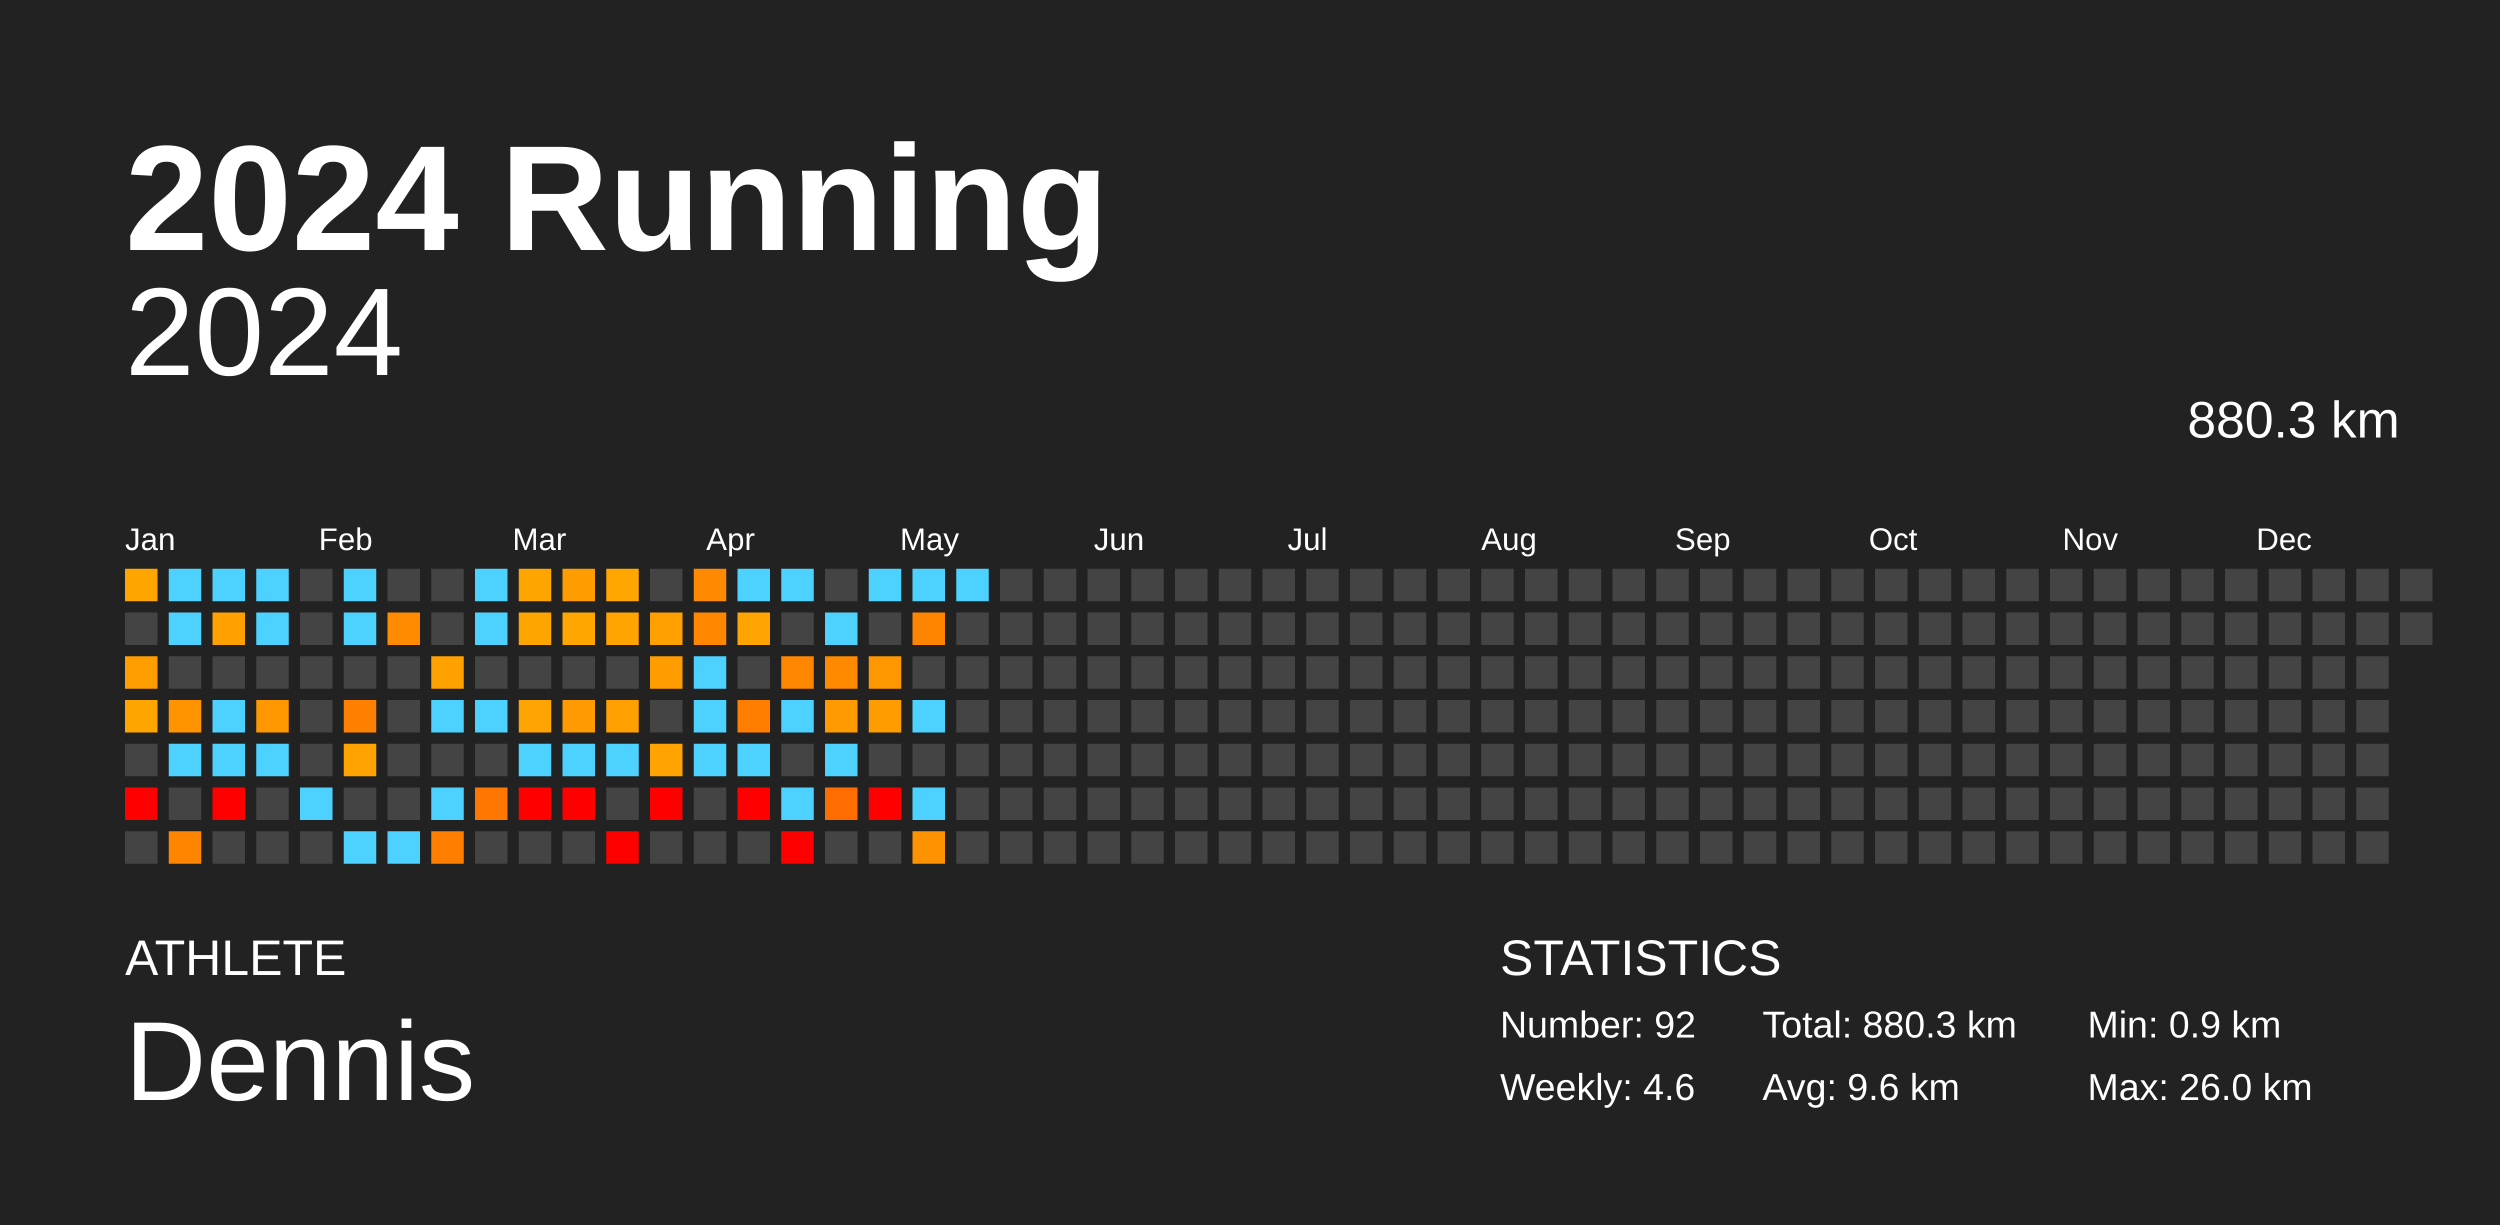
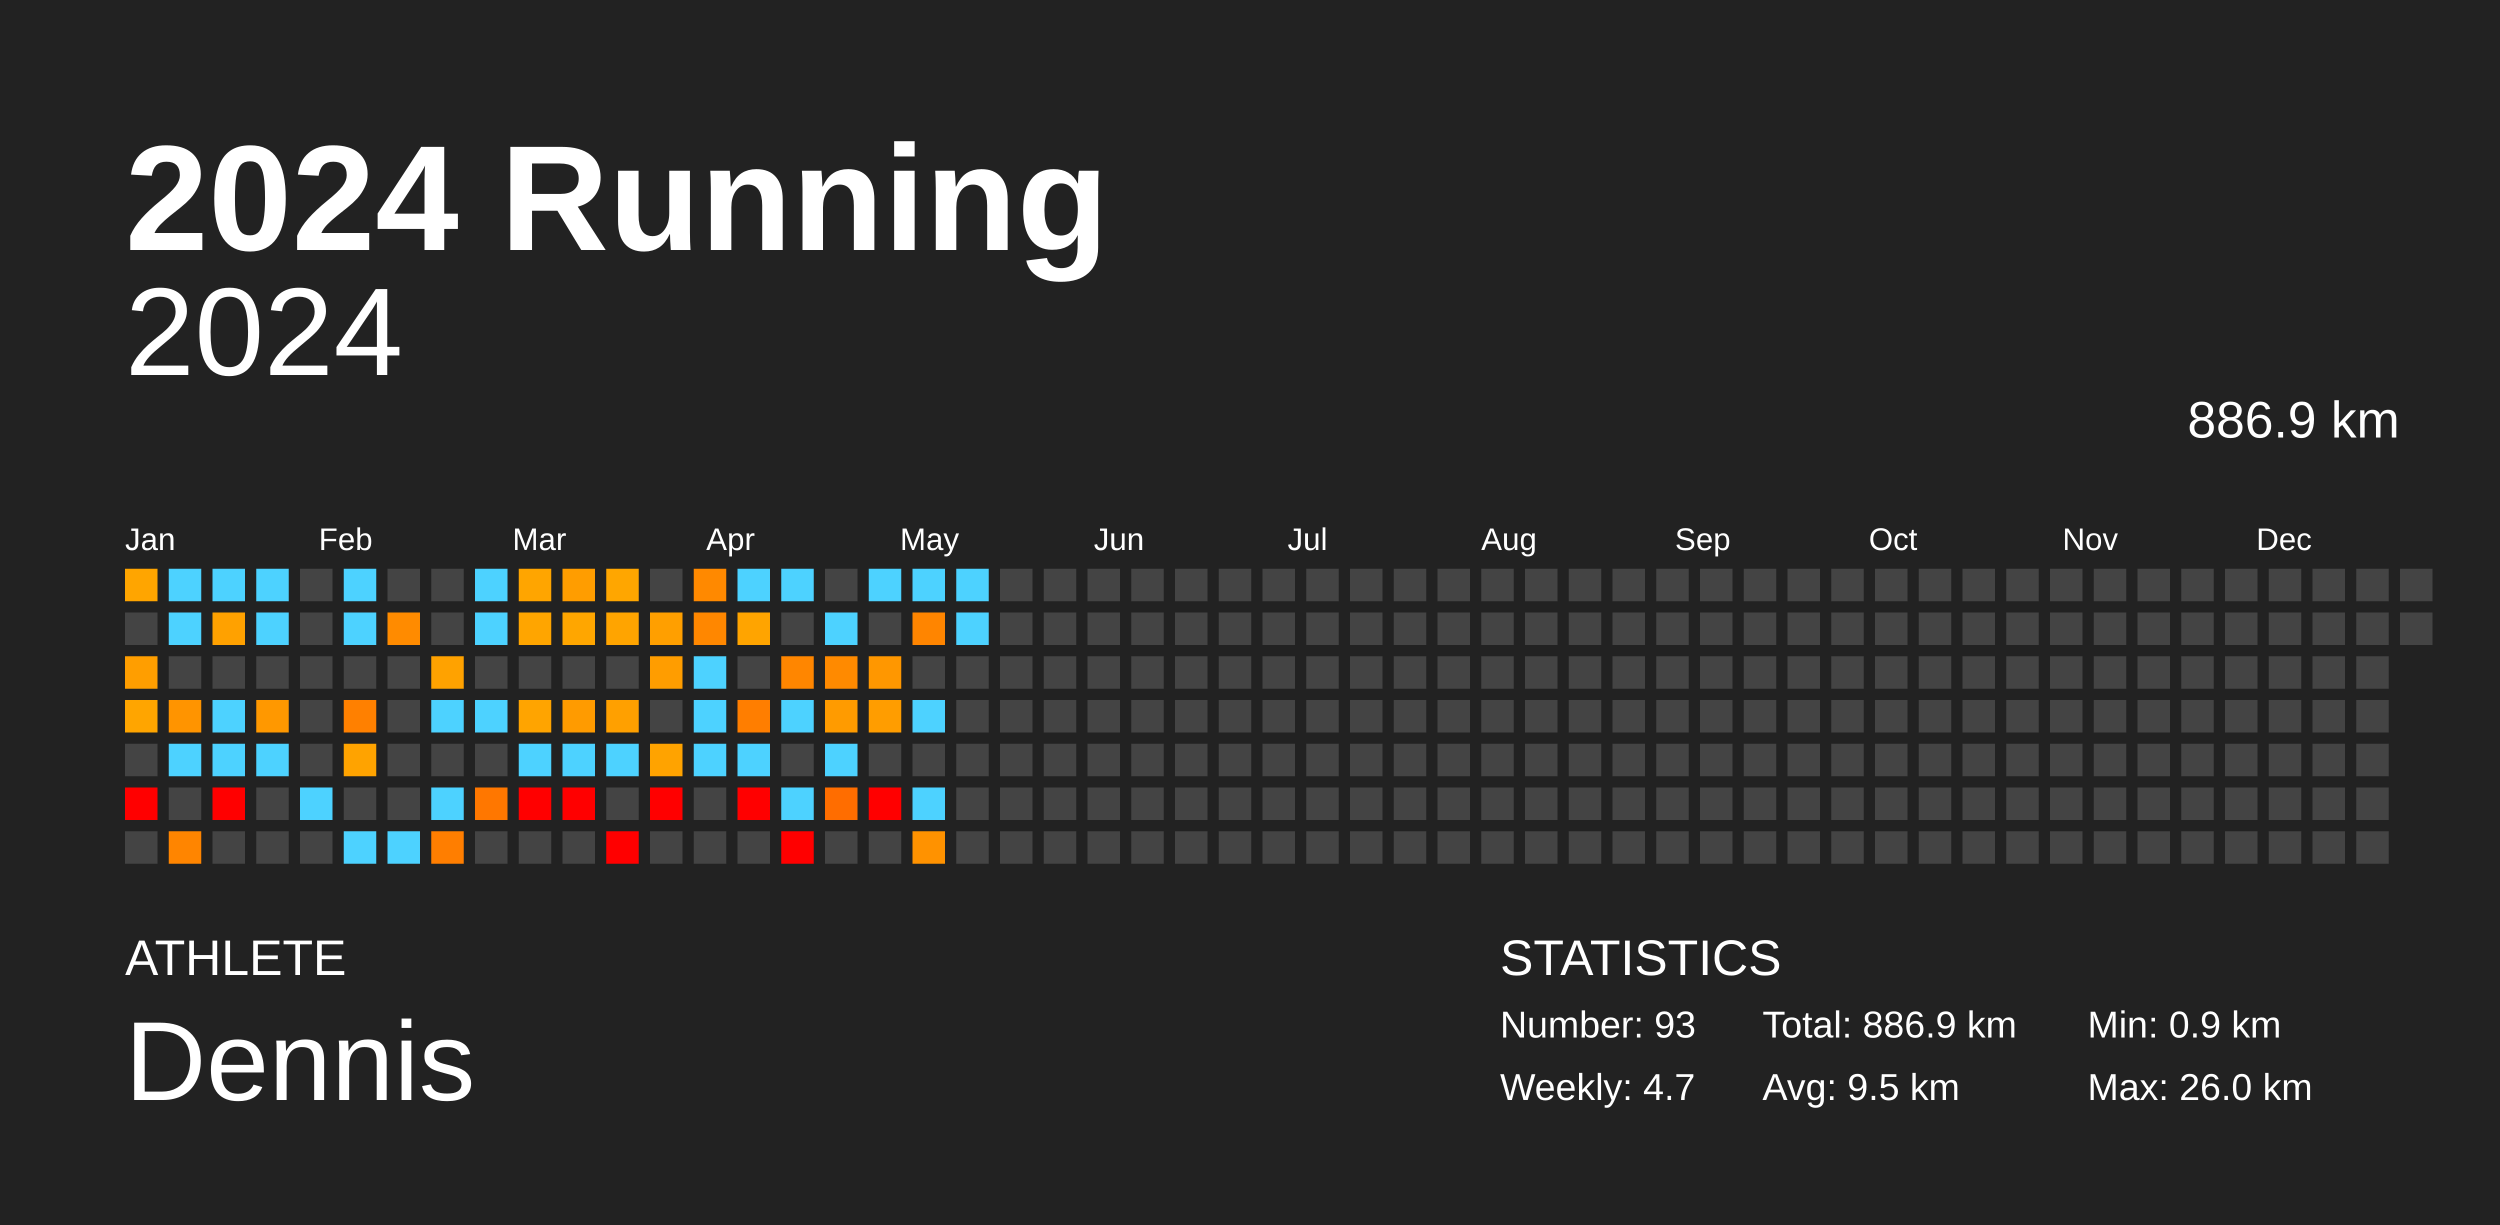
<svg xmlns="http://www.w3.org/2000/svg" baseProfile="full" height="98mm" version="1.1" viewBox="0,0,200,98" width="200mm">
  <defs />
  <rect fill="#222222" height="98" width="200" x="0" y="0" />
  <text fill="#FFFFFF" style="font-size:12px; font-family:Arial; font-weight:bold;" x="10" y="20">2024 Running</text>
  <text fill="#FFFFFF" style="font-size:4px; font-family:Arial" x="10" y="78">ATHLETE</text>
  <text fill="#FFFFFF" style="font-size:9px; font-family:Arial" x="10" y="88">Dennis</text>
  <text fill="#FFFFFF" style="font-size:4px; font-family:Arial" x="120" y="78">STATISTICS</text>
-   <text fill="#FFFFFF" style="font-size:3px; font-family:Arial" x="120" y="83">Number: 92</text>
-   <text fill="#FFFFFF" style="font-size:3px; font-family:Arial" x="120" y="88">Weekly: 4.6</text>
-   <text fill="#FFFFFF" style="font-size:3px; font-family:Arial" x="141" y="83">Total: 880.3 km</text>
-   <text fill="#FFFFFF" style="font-size:3px; font-family:Arial" x="141" y="88">Avg: 9.6 km</text>
+   <text fill="#FFFFFF" style="font-size:3px; font-family:Arial" x="120" y="83">Number: 93</text>
+   <text fill="#FFFFFF" style="font-size:3px; font-family:Arial" x="120" y="88">Weekly: 4.7</text>
+   <text fill="#FFFFFF" style="font-size:3px; font-family:Arial" x="141" y="83">Total: 886.9 km</text>
+   <text fill="#FFFFFF" style="font-size:3px; font-family:Arial" x="141" y="88">Avg: 9.5 km</text>
  <text fill="#FFFFFF" style="font-size:3px; font-family:Arial" x="167" y="83">Min: 0.9 km</text>
  <text fill="#FFFFFF" style="font-size:3px; font-family:Arial" x="167" y="88">Max: 26.0 km</text>
  <text alignment-baseline="hanging" fill="#FFFFFF" style="font-size:10.0px; font-family:Arial;" x="10" y="30">2024</text>
-   <text alignment-baseline="hanging" fill="#FFFFFF" style="font-size:4.125px; font-family:Arial;" x="175" y="35">880.3 km</text>
+   <text alignment-baseline="hanging" fill="#FFFFFF" style="font-size:4.125px; font-family:Arial;" x="175" y="35">886.9 km</text>
  <text fill="#FFFFFF" style="font-size:2.5px; font-family:Arial" x="10.0" y="44">Jan</text>
  <text fill="#FFFFFF" style="font-size:2.5px; font-family:Arial" x="25.5" y="44">Feb</text>
  <text fill="#FFFFFF" style="font-size:2.5px; font-family:Arial" x="41.0" y="44">Mar</text>
  <text fill="#FFFFFF" style="font-size:2.5px; font-family:Arial" x="56.5" y="44">Apr</text>
  <text fill="#FFFFFF" style="font-size:2.5px; font-family:Arial" x="72.0" y="44">May</text>
  <text fill="#FFFFFF" style="font-size:2.5px; font-family:Arial" x="87.5" y="44">Jun</text>
  <text fill="#FFFFFF" style="font-size:2.5px; font-family:Arial" x="103.0" y="44">Jul</text>
  <text fill="#FFFFFF" style="font-size:2.5px; font-family:Arial" x="118.5" y="44">Aug</text>
  <text fill="#FFFFFF" style="font-size:2.5px; font-family:Arial" x="134.0" y="44">Sep</text>
  <text fill="#FFFFFF" style="font-size:2.5px; font-family:Arial" x="149.5" y="44">Oct</text>
  <text fill="#FFFFFF" style="font-size:2.5px; font-family:Arial" x="165.0" y="44">Nov</text>
  <text fill="#FFFFFF" style="font-size:2.5px; font-family:Arial" x="180.5" y="44">Dec</text>
  <rect fill="#ffa500" height="2.6" width="2.6" x="10.0" y="45.5" />
  <rect fill="#444444" height="2.6" width="2.6" x="10.0" y="49.0" />
  <rect fill="#ff9e00" height="2.6" width="2.6" x="10.0" y="52.5" />
  <rect fill="#ffa500" height="2.6" width="2.6" x="10.0" y="56.0" />
  <rect fill="#444444" height="2.6" width="2.6" x="10.0" y="59.5" />
  <rect fill="red" height="2.6" width="2.6" x="10.0" y="63.0" />
  <rect fill="#444444" height="2.6" width="2.6" x="10.0" y="66.5" />
  <rect fill="#4dd2ff" height="2.6" width="2.6" x="13.5" y="45.5" />
  <rect fill="#4dd2ff" height="2.6" width="2.6" x="13.5" y="49.0" />
  <rect fill="#444444" height="2.6" width="2.6" x="13.5" y="52.5" />
  <rect fill="#ff9400" height="2.6" width="2.6" x="13.5" y="56.0" />
  <rect fill="#4dd2ff" height="2.6" width="2.6" x="13.5" y="59.5" />
  <rect fill="#444444" height="2.6" width="2.6" x="13.5" y="63.0" />
  <rect fill="#ff8500" height="2.6" width="2.6" x="13.5" y="66.5" />
  <rect fill="#4dd2ff" height="2.6" width="2.6" x="17.0" y="45.5" />
  <rect fill="#ffa100" height="2.6" width="2.6" x="17.0" y="49.0" />
  <rect fill="#444444" height="2.6" width="2.6" x="17.0" y="52.5" />
  <rect fill="#4dd2ff" height="2.6" width="2.6" x="17.0" y="56.0" />
  <rect fill="#4dd2ff" height="2.6" width="2.6" x="17.0" y="59.5" />
  <rect fill="red" height="2.6" width="2.6" x="17.0" y="63.0" />
  <rect fill="#444444" height="2.6" width="2.6" x="17.0" y="66.5" />
  <rect fill="#4dd2ff" height="2.6" width="2.6" x="20.5" y="45.5" />
  <rect fill="#4dd2ff" height="2.6" width="2.6" x="20.5" y="49.0" />
  <rect fill="#444444" height="2.6" width="2.6" x="20.5" y="52.5" />
  <rect fill="#ff9800" height="2.6" width="2.6" x="20.5" y="56.0" />
  <rect fill="#4dd2ff" height="2.6" width="2.6" x="20.5" y="59.5" />
  <rect fill="#444444" height="2.6" width="2.6" x="20.5" y="63.0" />
  <rect fill="#444444" height="2.6" width="2.6" x="20.5" y="66.5" />
  <rect fill="#444444" height="2.6" width="2.6" x="24.0" y="45.5" />
  <rect fill="#444444" height="2.6" width="2.6" x="24.0" y="49.0" />
  <rect fill="#444444" height="2.6" width="2.6" x="24.0" y="52.5" />
  <rect fill="#444444" height="2.6" width="2.6" x="24.0" y="56.0" />
  <rect fill="#444444" height="2.6" width="2.6" x="24.0" y="59.5" />
  <rect fill="#4dd2ff" height="2.6" width="2.6" x="24.0" y="63.0" />
  <rect fill="#444444" height="2.6" width="2.6" x="24.0" y="66.5" />
  <rect fill="#4dd2ff" height="2.6" width="2.6" x="27.5" y="45.5" />
  <rect fill="#4dd2ff" height="2.6" width="2.6" x="27.5" y="49.0" />
  <rect fill="#444444" height="2.6" width="2.6" x="27.5" y="52.5" />
  <rect fill="#ff8000" height="2.6" width="2.6" x="27.5" y="56.0" />
  <rect fill="#ffa300" height="2.6" width="2.6" x="27.5" y="59.5" />
  <rect fill="#444444" height="2.6" width="2.6" x="27.5" y="63.0" />
  <rect fill="#4dd2ff" height="2.6" width="2.6" x="27.5" y="66.5" />
  <rect fill="#444444" height="2.6" width="2.6" x="31.0" y="45.5" />
  <rect fill="#ff8b00" height="2.6" width="2.6" x="31.0" y="49.0" />
  <rect fill="#444444" height="2.6" width="2.6" x="31.0" y="52.5" />
  <rect fill="#444444" height="2.6" width="2.6" x="31.0" y="56.0" />
  <rect fill="#444444" height="2.6" width="2.6" x="31.0" y="59.5" />
  <rect fill="#444444" height="2.6" width="2.6" x="31.0" y="63.0" />
  <rect fill="#4dd2ff" height="2.6" width="2.6" x="31.0" y="66.5" />
  <rect fill="#444444" height="2.6" width="2.6" x="34.5" y="45.5" />
  <rect fill="#444444" height="2.6" width="2.6" x="34.5" y="49.0" />
  <rect fill="#ffa200" height="2.6" width="2.6" x="34.5" y="52.5" />
  <rect fill="#4dd2ff" height="2.6" width="2.6" x="34.5" y="56.0" />
  <rect fill="#444444" height="2.6" width="2.6" x="34.5" y="59.5" />
  <rect fill="#4dd2ff" height="2.6" width="2.6" x="34.5" y="63.0" />
  <rect fill="#ff7e00" height="2.6" width="2.6" x="34.5" y="66.5" />
  <rect fill="#4dd2ff" height="2.6" width="2.6" x="38.0" y="45.5" />
  <rect fill="#4dd2ff" height="2.6" width="2.6" x="38.0" y="49.0" />
  <rect fill="#444444" height="2.6" width="2.6" x="38.0" y="52.5" />
  <rect fill="#4dd2ff" height="2.6" width="2.6" x="38.0" y="56.0" />
  <rect fill="#444444" height="2.6" width="2.6" x="38.0" y="59.5" />
  <rect fill="#ff7700" height="2.6" width="2.6" x="38.0" y="63.0" />
  <rect fill="#444444" height="2.6" width="2.6" x="38.0" y="66.5" />
  <rect fill="#ffa500" height="2.6" width="2.6" x="41.5" y="45.5" />
  <rect fill="#ffa500" height="2.6" width="2.6" x="41.5" y="49.0" />
  <rect fill="#444444" height="2.6" width="2.6" x="41.5" y="52.5" />
  <rect fill="#ffa400" height="2.6" width="2.6" x="41.5" y="56.0" />
  <rect fill="#4dd2ff" height="2.6" width="2.6" x="41.5" y="59.5" />
  <rect fill="red" height="2.6" width="2.6" x="41.5" y="63.0" />
  <rect fill="#444444" height="2.6" width="2.6" x="41.5" y="66.5" />
  <rect fill="#ff9d00" height="2.6" width="2.6" x="45.0" y="45.5" />
  <rect fill="#ffa600" height="2.6" width="2.6" x="45.0" y="49.0" />
  <rect fill="#444444" height="2.6" width="2.6" x="45.0" y="52.5" />
  <rect fill="#ff9b00" height="2.6" width="2.6" x="45.0" y="56.0" />
  <rect fill="#4dd2ff" height="2.6" width="2.6" x="45.0" y="59.5" />
  <rect fill="red" height="2.6" width="2.6" x="45.0" y="63.0" />
  <rect fill="#444444" height="2.6" width="2.6" x="45.0" y="66.5" />
  <rect fill="#ffa600" height="2.6" width="2.6" x="48.5" y="45.5" />
  <rect fill="#ffa400" height="2.6" width="2.6" x="48.5" y="49.0" />
  <rect fill="#444444" height="2.6" width="2.6" x="48.5" y="52.5" />
  <rect fill="#ffa000" height="2.6" width="2.6" x="48.5" y="56.0" />
  <rect fill="#4dd2ff" height="2.6" width="2.6" x="48.5" y="59.5" />
  <rect fill="#444444" height="2.6" width="2.6" x="48.5" y="63.0" />
  <rect fill="red" height="2.6" width="2.6" x="48.5" y="66.5" />
  <rect fill="#444444" height="2.6" width="2.6" x="52.0" y="45.5" />
  <rect fill="#ff9f00" height="2.6" width="2.6" x="52.0" y="49.0" />
  <rect fill="#ff9d00" height="2.6" width="2.6" x="52.0" y="52.5" />
  <rect fill="#444444" height="2.6" width="2.6" x="52.0" y="56.0" />
  <rect fill="#ffa300" height="2.6" width="2.6" x="52.0" y="59.5" />
  <rect fill="red" height="2.6" width="2.6" x="52.0" y="63.0" />
  <rect fill="#444444" height="2.6" width="2.6" x="52.0" y="66.5" />
  <rect fill="#ff8900" height="2.6" width="2.6" x="55.5" y="45.5" />
  <rect fill="#ff8700" height="2.6" width="2.6" x="55.5" y="49.0" />
  <rect fill="#4dd2ff" height="2.6" width="2.6" x="55.5" y="52.5" />
  <rect fill="#4dd2ff" height="2.6" width="2.6" x="55.5" y="56.0" />
  <rect fill="#4dd2ff" height="2.6" width="2.6" x="55.5" y="59.5" />
  <rect fill="#444444" height="2.6" width="2.6" x="55.5" y="63.0" />
  <rect fill="#444444" height="2.6" width="2.6" x="55.5" y="66.5" />
  <rect fill="#4dd2ff" height="2.6" width="2.6" x="59.0" y="45.5" />
  <rect fill="#ffa400" height="2.6" width="2.6" x="59.0" y="49.0" />
  <rect fill="#444444" height="2.6" width="2.6" x="59.0" y="52.5" />
  <rect fill="#ff7e00" height="2.6" width="2.6" x="59.0" y="56.0" />
  <rect fill="#4dd2ff" height="2.6" width="2.6" x="59.0" y="59.5" />
  <rect fill="red" height="2.6" width="2.6" x="59.0" y="63.0" />
  <rect fill="#444444" height="2.6" width="2.6" x="59.0" y="66.5" />
  <rect fill="#4dd2ff" height="2.6" width="2.6" x="62.5" y="45.5" />
  <rect fill="#444444" height="2.6" width="2.6" x="62.5" y="49.0" />
  <rect fill="#ff8600" height="2.6" width="2.6" x="62.5" y="52.5" />
  <rect fill="#4dd2ff" height="2.6" width="2.6" x="62.5" y="56.0" />
  <rect fill="#444444" height="2.6" width="2.6" x="62.5" y="59.5" />
  <rect fill="#4dd2ff" height="2.6" width="2.6" x="62.5" y="63.0" />
  <rect fill="red" height="2.6" width="2.6" x="62.5" y="66.5" />
  <rect fill="#444444" height="2.6" width="2.6" x="66.0" y="45.5" />
  <rect fill="#4dd2ff" height="2.6" width="2.6" x="66.0" y="49.0" />
  <rect fill="#ff8a00" height="2.6" width="2.6" x="66.0" y="52.5" />
  <rect fill="#ff9b00" height="2.6" width="2.6" x="66.0" y="56.0" />
  <rect fill="#4dd2ff" height="2.6" width="2.6" x="66.0" y="59.5" />
  <rect fill="#ff6d00" height="2.6" width="2.6" x="66.0" y="63.0" />
  <rect fill="#444444" height="2.6" width="2.6" x="66.0" y="66.5" />
  <rect fill="#4dd2ff" height="2.6" width="2.6" x="69.5" y="45.5" />
  <rect fill="#444444" height="2.6" width="2.6" x="69.5" y="49.0" />
  <rect fill="#ff9700" height="2.6" width="2.6" x="69.5" y="52.5" />
  <rect fill="#ff9d00" height="2.6" width="2.6" x="69.5" y="56.0" />
  <rect fill="#444444" height="2.6" width="2.6" x="69.5" y="59.5" />
  <rect fill="red" height="2.6" width="2.6" x="69.5" y="63.0" />
  <rect fill="#444444" height="2.6" width="2.6" x="69.5" y="66.5" />
  <rect fill="#4dd2ff" height="2.6" width="2.6" x="73.0" y="45.5" />
  <rect fill="#ff8500" height="2.6" width="2.6" x="73.0" y="49.0" />
  <rect fill="#444444" height="2.6" width="2.6" x="73.0" y="52.5" />
  <rect fill="#4dd2ff" height="2.6" width="2.6" x="73.0" y="56.0" />
  <rect fill="#444444" height="2.6" width="2.6" x="73.0" y="59.5" />
  <rect fill="#4dd2ff" height="2.6" width="2.6" x="73.0" y="63.0" />
  <rect fill="#ff9200" height="2.6" width="2.6" x="73.0" y="66.5" />
  <rect fill="#4dd2ff" height="2.6" width="2.6" x="76.5" y="45.5" />
-   <rect fill="#444444" height="2.6" width="2.6" x="76.5" y="49.0" />
+   <rect fill="#4dd2ff" height="2.6" width="2.6" x="76.5" y="49.0" />
  <rect fill="#444444" height="2.6" width="2.6" x="76.5" y="52.5" />
  <rect fill="#444444" height="2.6" width="2.6" x="76.5" y="56.0" />
  <rect fill="#444444" height="2.6" width="2.6" x="76.5" y="59.5" />
  <rect fill="#444444" height="2.6" width="2.6" x="76.5" y="63.0" />
  <rect fill="#444444" height="2.6" width="2.6" x="76.5" y="66.5" />
  <rect fill="#444444" height="2.6" width="2.6" x="80.0" y="45.5" />
  <rect fill="#444444" height="2.6" width="2.6" x="80.0" y="49.0" />
  <rect fill="#444444" height="2.6" width="2.6" x="80.0" y="52.5" />
  <rect fill="#444444" height="2.6" width="2.6" x="80.0" y="56.0" />
  <rect fill="#444444" height="2.6" width="2.6" x="80.0" y="59.5" />
  <rect fill="#444444" height="2.6" width="2.6" x="80.0" y="63.0" />
  <rect fill="#444444" height="2.6" width="2.6" x="80.0" y="66.5" />
  <rect fill="#444444" height="2.6" width="2.6" x="83.5" y="45.5" />
  <rect fill="#444444" height="2.6" width="2.6" x="83.5" y="49.0" />
  <rect fill="#444444" height="2.6" width="2.6" x="83.5" y="52.5" />
  <rect fill="#444444" height="2.6" width="2.6" x="83.5" y="56.0" />
  <rect fill="#444444" height="2.6" width="2.6" x="83.5" y="59.5" />
  <rect fill="#444444" height="2.6" width="2.6" x="83.5" y="63.0" />
  <rect fill="#444444" height="2.6" width="2.6" x="83.5" y="66.5" />
  <rect fill="#444444" height="2.6" width="2.6" x="87.0" y="45.5" />
  <rect fill="#444444" height="2.6" width="2.6" x="87.0" y="49.0" />
  <rect fill="#444444" height="2.6" width="2.6" x="87.0" y="52.5" />
  <rect fill="#444444" height="2.6" width="2.6" x="87.0" y="56.0" />
  <rect fill="#444444" height="2.6" width="2.6" x="87.0" y="59.5" />
  <rect fill="#444444" height="2.6" width="2.6" x="87.0" y="63.0" />
  <rect fill="#444444" height="2.6" width="2.6" x="87.0" y="66.5" />
  <rect fill="#444444" height="2.6" width="2.6" x="90.5" y="45.5" />
  <rect fill="#444444" height="2.6" width="2.6" x="90.5" y="49.0" />
  <rect fill="#444444" height="2.6" width="2.6" x="90.5" y="52.5" />
  <rect fill="#444444" height="2.6" width="2.6" x="90.5" y="56.0" />
  <rect fill="#444444" height="2.6" width="2.6" x="90.5" y="59.5" />
  <rect fill="#444444" height="2.6" width="2.6" x="90.5" y="63.0" />
  <rect fill="#444444" height="2.6" width="2.6" x="90.5" y="66.5" />
  <rect fill="#444444" height="2.6" width="2.6" x="94.0" y="45.5" />
  <rect fill="#444444" height="2.6" width="2.6" x="94.0" y="49.0" />
  <rect fill="#444444" height="2.6" width="2.6" x="94.0" y="52.5" />
  <rect fill="#444444" height="2.6" width="2.6" x="94.0" y="56.0" />
  <rect fill="#444444" height="2.6" width="2.6" x="94.0" y="59.5" />
  <rect fill="#444444" height="2.6" width="2.6" x="94.0" y="63.0" />
  <rect fill="#444444" height="2.6" width="2.6" x="94.0" y="66.5" />
  <rect fill="#444444" height="2.6" width="2.6" x="97.5" y="45.5" />
  <rect fill="#444444" height="2.6" width="2.6" x="97.5" y="49.0" />
  <rect fill="#444444" height="2.6" width="2.6" x="97.5" y="52.5" />
  <rect fill="#444444" height="2.6" width="2.6" x="97.5" y="56.0" />
  <rect fill="#444444" height="2.6" width="2.6" x="97.5" y="59.5" />
  <rect fill="#444444" height="2.6" width="2.6" x="97.5" y="63.0" />
  <rect fill="#444444" height="2.6" width="2.6" x="97.5" y="66.5" />
  <rect fill="#444444" height="2.6" width="2.6" x="101.0" y="45.5" />
  <rect fill="#444444" height="2.6" width="2.6" x="101.0" y="49.0" />
  <rect fill="#444444" height="2.6" width="2.6" x="101.0" y="52.5" />
  <rect fill="#444444" height="2.6" width="2.6" x="101.0" y="56.0" />
  <rect fill="#444444" height="2.6" width="2.6" x="101.0" y="59.5" />
  <rect fill="#444444" height="2.6" width="2.6" x="101.0" y="63.0" />
  <rect fill="#444444" height="2.6" width="2.6" x="101.0" y="66.5" />
  <rect fill="#444444" height="2.6" width="2.6" x="104.5" y="45.5" />
  <rect fill="#444444" height="2.6" width="2.6" x="104.5" y="49.0" />
  <rect fill="#444444" height="2.6" width="2.6" x="104.5" y="52.5" />
  <rect fill="#444444" height="2.6" width="2.6" x="104.5" y="56.0" />
  <rect fill="#444444" height="2.6" width="2.6" x="104.5" y="59.5" />
  <rect fill="#444444" height="2.6" width="2.6" x="104.5" y="63.0" />
  <rect fill="#444444" height="2.6" width="2.6" x="104.5" y="66.5" />
  <rect fill="#444444" height="2.6" width="2.6" x="108.0" y="45.5" />
  <rect fill="#444444" height="2.6" width="2.6" x="108.0" y="49.0" />
  <rect fill="#444444" height="2.6" width="2.6" x="108.0" y="52.5" />
  <rect fill="#444444" height="2.6" width="2.6" x="108.0" y="56.0" />
  <rect fill="#444444" height="2.6" width="2.6" x="108.0" y="59.5" />
  <rect fill="#444444" height="2.6" width="2.6" x="108.0" y="63.0" />
  <rect fill="#444444" height="2.6" width="2.6" x="108.0" y="66.5" />
  <rect fill="#444444" height="2.6" width="2.6" x="111.5" y="45.5" />
  <rect fill="#444444" height="2.6" width="2.6" x="111.5" y="49.0" />
  <rect fill="#444444" height="2.6" width="2.6" x="111.5" y="52.5" />
  <rect fill="#444444" height="2.6" width="2.6" x="111.5" y="56.0" />
  <rect fill="#444444" height="2.6" width="2.6" x="111.5" y="59.5" />
  <rect fill="#444444" height="2.6" width="2.6" x="111.5" y="63.0" />
  <rect fill="#444444" height="2.6" width="2.6" x="111.5" y="66.5" />
  <rect fill="#444444" height="2.6" width="2.6" x="115.0" y="45.5" />
  <rect fill="#444444" height="2.6" width="2.6" x="115.0" y="49.0" />
  <rect fill="#444444" height="2.6" width="2.6" x="115.0" y="52.5" />
  <rect fill="#444444" height="2.6" width="2.6" x="115.0" y="56.0" />
  <rect fill="#444444" height="2.6" width="2.6" x="115.0" y="59.5" />
  <rect fill="#444444" height="2.6" width="2.6" x="115.0" y="63.0" />
  <rect fill="#444444" height="2.6" width="2.6" x="115.0" y="66.5" />
  <rect fill="#444444" height="2.6" width="2.6" x="118.5" y="45.5" />
  <rect fill="#444444" height="2.6" width="2.6" x="118.5" y="49.0" />
  <rect fill="#444444" height="2.6" width="2.6" x="118.5" y="52.5" />
  <rect fill="#444444" height="2.6" width="2.6" x="118.5" y="56.0" />
  <rect fill="#444444" height="2.6" width="2.6" x="118.5" y="59.5" />
  <rect fill="#444444" height="2.6" width="2.6" x="118.5" y="63.0" />
  <rect fill="#444444" height="2.6" width="2.6" x="118.5" y="66.5" />
  <rect fill="#444444" height="2.6" width="2.6" x="122.0" y="45.5" />
  <rect fill="#444444" height="2.6" width="2.6" x="122.0" y="49.0" />
  <rect fill="#444444" height="2.6" width="2.6" x="122.0" y="52.5" />
  <rect fill="#444444" height="2.6" width="2.6" x="122.0" y="56.0" />
  <rect fill="#444444" height="2.6" width="2.6" x="122.0" y="59.5" />
  <rect fill="#444444" height="2.6" width="2.6" x="122.0" y="63.0" />
  <rect fill="#444444" height="2.6" width="2.6" x="122.0" y="66.5" />
  <rect fill="#444444" height="2.6" width="2.6" x="125.5" y="45.5" />
  <rect fill="#444444" height="2.6" width="2.6" x="125.5" y="49.0" />
  <rect fill="#444444" height="2.6" width="2.6" x="125.5" y="52.5" />
  <rect fill="#444444" height="2.6" width="2.6" x="125.5" y="56.0" />
  <rect fill="#444444" height="2.6" width="2.6" x="125.5" y="59.5" />
  <rect fill="#444444" height="2.6" width="2.6" x="125.5" y="63.0" />
  <rect fill="#444444" height="2.6" width="2.6" x="125.5" y="66.5" />
  <rect fill="#444444" height="2.6" width="2.6" x="129.0" y="45.5" />
  <rect fill="#444444" height="2.6" width="2.6" x="129.0" y="49.0" />
  <rect fill="#444444" height="2.6" width="2.6" x="129.0" y="52.5" />
  <rect fill="#444444" height="2.6" width="2.6" x="129.0" y="56.0" />
  <rect fill="#444444" height="2.6" width="2.6" x="129.0" y="59.5" />
  <rect fill="#444444" height="2.6" width="2.6" x="129.0" y="63.0" />
  <rect fill="#444444" height="2.6" width="2.6" x="129.0" y="66.5" />
  <rect fill="#444444" height="2.6" width="2.6" x="132.5" y="45.5" />
  <rect fill="#444444" height="2.6" width="2.6" x="132.5" y="49.0" />
  <rect fill="#444444" height="2.6" width="2.6" x="132.5" y="52.5" />
  <rect fill="#444444" height="2.6" width="2.6" x="132.5" y="56.0" />
  <rect fill="#444444" height="2.6" width="2.6" x="132.5" y="59.5" />
  <rect fill="#444444" height="2.6" width="2.6" x="132.5" y="63.0" />
  <rect fill="#444444" height="2.6" width="2.6" x="132.5" y="66.5" />
  <rect fill="#444444" height="2.6" width="2.6" x="136.0" y="45.5" />
  <rect fill="#444444" height="2.6" width="2.6" x="136.0" y="49.0" />
  <rect fill="#444444" height="2.6" width="2.6" x="136.0" y="52.5" />
  <rect fill="#444444" height="2.6" width="2.6" x="136.0" y="56.0" />
  <rect fill="#444444" height="2.6" width="2.6" x="136.0" y="59.5" />
  <rect fill="#444444" height="2.6" width="2.6" x="136.0" y="63.0" />
  <rect fill="#444444" height="2.6" width="2.6" x="136.0" y="66.5" />
  <rect fill="#444444" height="2.6" width="2.6" x="139.5" y="45.5" />
  <rect fill="#444444" height="2.6" width="2.6" x="139.5" y="49.0" />
  <rect fill="#444444" height="2.6" width="2.6" x="139.5" y="52.5" />
  <rect fill="#444444" height="2.6" width="2.6" x="139.5" y="56.0" />
  <rect fill="#444444" height="2.6" width="2.6" x="139.5" y="59.5" />
  <rect fill="#444444" height="2.6" width="2.6" x="139.5" y="63.0" />
  <rect fill="#444444" height="2.6" width="2.6" x="139.5" y="66.5" />
  <rect fill="#444444" height="2.6" width="2.6" x="143.0" y="45.5" />
  <rect fill="#444444" height="2.6" width="2.6" x="143.0" y="49.0" />
  <rect fill="#444444" height="2.6" width="2.6" x="143.0" y="52.5" />
  <rect fill="#444444" height="2.6" width="2.6" x="143.0" y="56.0" />
  <rect fill="#444444" height="2.6" width="2.6" x="143.0" y="59.5" />
  <rect fill="#444444" height="2.6" width="2.6" x="143.0" y="63.0" />
  <rect fill="#444444" height="2.6" width="2.6" x="143.0" y="66.5" />
  <rect fill="#444444" height="2.6" width="2.6" x="146.5" y="45.5" />
  <rect fill="#444444" height="2.6" width="2.6" x="146.5" y="49.0" />
  <rect fill="#444444" height="2.6" width="2.6" x="146.5" y="52.5" />
  <rect fill="#444444" height="2.6" width="2.6" x="146.5" y="56.0" />
  <rect fill="#444444" height="2.6" width="2.6" x="146.5" y="59.5" />
  <rect fill="#444444" height="2.6" width="2.6" x="146.5" y="63.0" />
  <rect fill="#444444" height="2.6" width="2.6" x="146.5" y="66.5" />
  <rect fill="#444444" height="2.6" width="2.6" x="150.0" y="45.5" />
  <rect fill="#444444" height="2.6" width="2.6" x="150.0" y="49.0" />
  <rect fill="#444444" height="2.6" width="2.6" x="150.0" y="52.5" />
  <rect fill="#444444" height="2.6" width="2.6" x="150.0" y="56.0" />
  <rect fill="#444444" height="2.6" width="2.6" x="150.0" y="59.5" />
  <rect fill="#444444" height="2.6" width="2.6" x="150.0" y="63.0" />
  <rect fill="#444444" height="2.6" width="2.6" x="150.0" y="66.5" />
  <rect fill="#444444" height="2.6" width="2.6" x="153.5" y="45.5" />
  <rect fill="#444444" height="2.6" width="2.6" x="153.5" y="49.0" />
  <rect fill="#444444" height="2.6" width="2.6" x="153.5" y="52.5" />
  <rect fill="#444444" height="2.6" width="2.6" x="153.5" y="56.0" />
  <rect fill="#444444" height="2.6" width="2.6" x="153.5" y="59.5" />
  <rect fill="#444444" height="2.6" width="2.6" x="153.5" y="63.0" />
  <rect fill="#444444" height="2.6" width="2.6" x="153.5" y="66.5" />
  <rect fill="#444444" height="2.6" width="2.6" x="157.0" y="45.5" />
  <rect fill="#444444" height="2.6" width="2.6" x="157.0" y="49.0" />
  <rect fill="#444444" height="2.6" width="2.6" x="157.0" y="52.5" />
  <rect fill="#444444" height="2.6" width="2.6" x="157.0" y="56.0" />
  <rect fill="#444444" height="2.6" width="2.6" x="157.0" y="59.5" />
  <rect fill="#444444" height="2.6" width="2.6" x="157.0" y="63.0" />
  <rect fill="#444444" height="2.6" width="2.6" x="157.0" y="66.5" />
  <rect fill="#444444" height="2.6" width="2.6" x="160.5" y="45.5" />
  <rect fill="#444444" height="2.6" width="2.6" x="160.5" y="49.0" />
  <rect fill="#444444" height="2.6" width="2.6" x="160.5" y="52.5" />
  <rect fill="#444444" height="2.6" width="2.6" x="160.5" y="56.0" />
  <rect fill="#444444" height="2.6" width="2.6" x="160.5" y="59.5" />
  <rect fill="#444444" height="2.6" width="2.6" x="160.5" y="63.0" />
  <rect fill="#444444" height="2.6" width="2.6" x="160.5" y="66.5" />
  <rect fill="#444444" height="2.6" width="2.6" x="164.0" y="45.5" />
  <rect fill="#444444" height="2.6" width="2.6" x="164.0" y="49.0" />
  <rect fill="#444444" height="2.6" width="2.6" x="164.0" y="52.5" />
  <rect fill="#444444" height="2.6" width="2.6" x="164.0" y="56.0" />
  <rect fill="#444444" height="2.6" width="2.6" x="164.0" y="59.5" />
  <rect fill="#444444" height="2.6" width="2.6" x="164.0" y="63.0" />
  <rect fill="#444444" height="2.6" width="2.6" x="164.0" y="66.5" />
  <rect fill="#444444" height="2.6" width="2.6" x="167.5" y="45.5" />
  <rect fill="#444444" height="2.6" width="2.6" x="167.5" y="49.0" />
  <rect fill="#444444" height="2.6" width="2.6" x="167.5" y="52.5" />
  <rect fill="#444444" height="2.6" width="2.6" x="167.5" y="56.0" />
  <rect fill="#444444" height="2.6" width="2.6" x="167.5" y="59.5" />
  <rect fill="#444444" height="2.6" width="2.6" x="167.5" y="63.0" />
  <rect fill="#444444" height="2.6" width="2.6" x="167.5" y="66.5" />
  <rect fill="#444444" height="2.6" width="2.6" x="171.0" y="45.5" />
  <rect fill="#444444" height="2.6" width="2.6" x="171.0" y="49.0" />
  <rect fill="#444444" height="2.6" width="2.6" x="171.0" y="52.5" />
  <rect fill="#444444" height="2.6" width="2.6" x="171.0" y="56.0" />
  <rect fill="#444444" height="2.6" width="2.6" x="171.0" y="59.5" />
  <rect fill="#444444" height="2.6" width="2.6" x="171.0" y="63.0" />
  <rect fill="#444444" height="2.6" width="2.6" x="171.0" y="66.5" />
  <rect fill="#444444" height="2.6" width="2.6" x="174.5" y="45.5" />
  <rect fill="#444444" height="2.6" width="2.6" x="174.5" y="49.0" />
  <rect fill="#444444" height="2.6" width="2.6" x="174.5" y="52.5" />
  <rect fill="#444444" height="2.6" width="2.6" x="174.5" y="56.0" />
  <rect fill="#444444" height="2.6" width="2.6" x="174.5" y="59.5" />
  <rect fill="#444444" height="2.6" width="2.6" x="174.5" y="63.0" />
  <rect fill="#444444" height="2.6" width="2.6" x="174.5" y="66.5" />
  <rect fill="#444444" height="2.6" width="2.6" x="178.0" y="45.5" />
  <rect fill="#444444" height="2.6" width="2.6" x="178.0" y="49.0" />
  <rect fill="#444444" height="2.6" width="2.6" x="178.0" y="52.5" />
  <rect fill="#444444" height="2.6" width="2.6" x="178.0" y="56.0" />
  <rect fill="#444444" height="2.6" width="2.6" x="178.0" y="59.5" />
  <rect fill="#444444" height="2.6" width="2.6" x="178.0" y="63.0" />
  <rect fill="#444444" height="2.6" width="2.6" x="178.0" y="66.5" />
  <rect fill="#444444" height="2.6" width="2.6" x="181.5" y="45.5" />
  <rect fill="#444444" height="2.6" width="2.6" x="181.5" y="49.0" />
  <rect fill="#444444" height="2.6" width="2.6" x="181.5" y="52.5" />
  <rect fill="#444444" height="2.6" width="2.6" x="181.5" y="56.0" />
  <rect fill="#444444" height="2.6" width="2.6" x="181.5" y="59.5" />
  <rect fill="#444444" height="2.6" width="2.6" x="181.5" y="63.0" />
  <rect fill="#444444" height="2.6" width="2.6" x="181.5" y="66.5" />
  <rect fill="#444444" height="2.6" width="2.6" x="185.0" y="45.5" />
  <rect fill="#444444" height="2.6" width="2.6" x="185.0" y="49.0" />
  <rect fill="#444444" height="2.6" width="2.6" x="185.0" y="52.5" />
  <rect fill="#444444" height="2.6" width="2.6" x="185.0" y="56.0" />
  <rect fill="#444444" height="2.6" width="2.6" x="185.0" y="59.5" />
  <rect fill="#444444" height="2.6" width="2.6" x="185.0" y="63.0" />
  <rect fill="#444444" height="2.6" width="2.6" x="185.0" y="66.5" />
  <rect fill="#444444" height="2.6" width="2.6" x="188.5" y="45.5" />
  <rect fill="#444444" height="2.6" width="2.6" x="188.5" y="49.0" />
  <rect fill="#444444" height="2.6" width="2.6" x="188.5" y="52.5" />
  <rect fill="#444444" height="2.6" width="2.6" x="188.5" y="56.0" />
  <rect fill="#444444" height="2.6" width="2.6" x="188.5" y="59.5" />
  <rect fill="#444444" height="2.6" width="2.6" x="188.5" y="63.0" />
  <rect fill="#444444" height="2.6" width="2.6" x="188.5" y="66.5" />
  <rect fill="#444444" height="2.6" width="2.6" x="192.0" y="45.5" />
  <rect fill="#444444" height="2.6" width="2.6" x="192.0" y="49.0" />
</svg>
